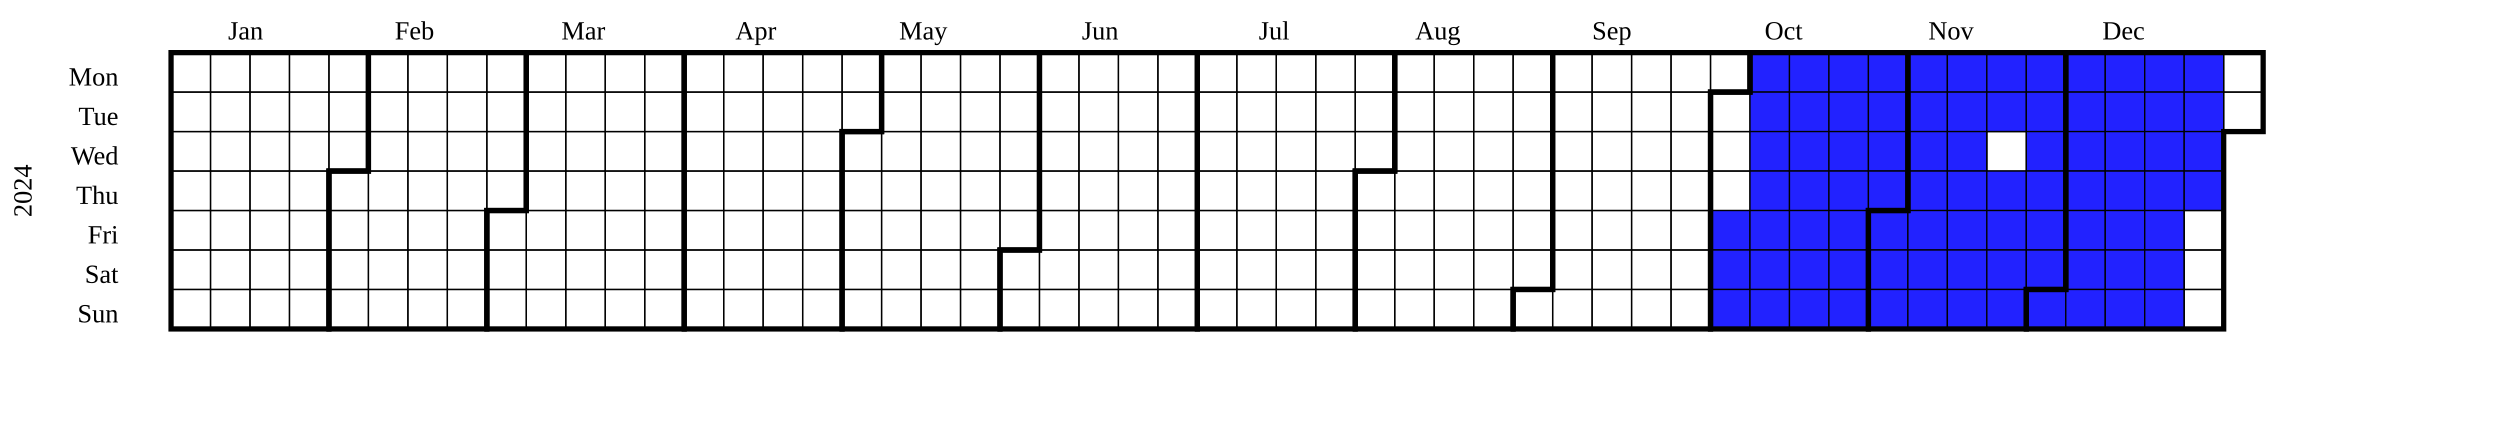
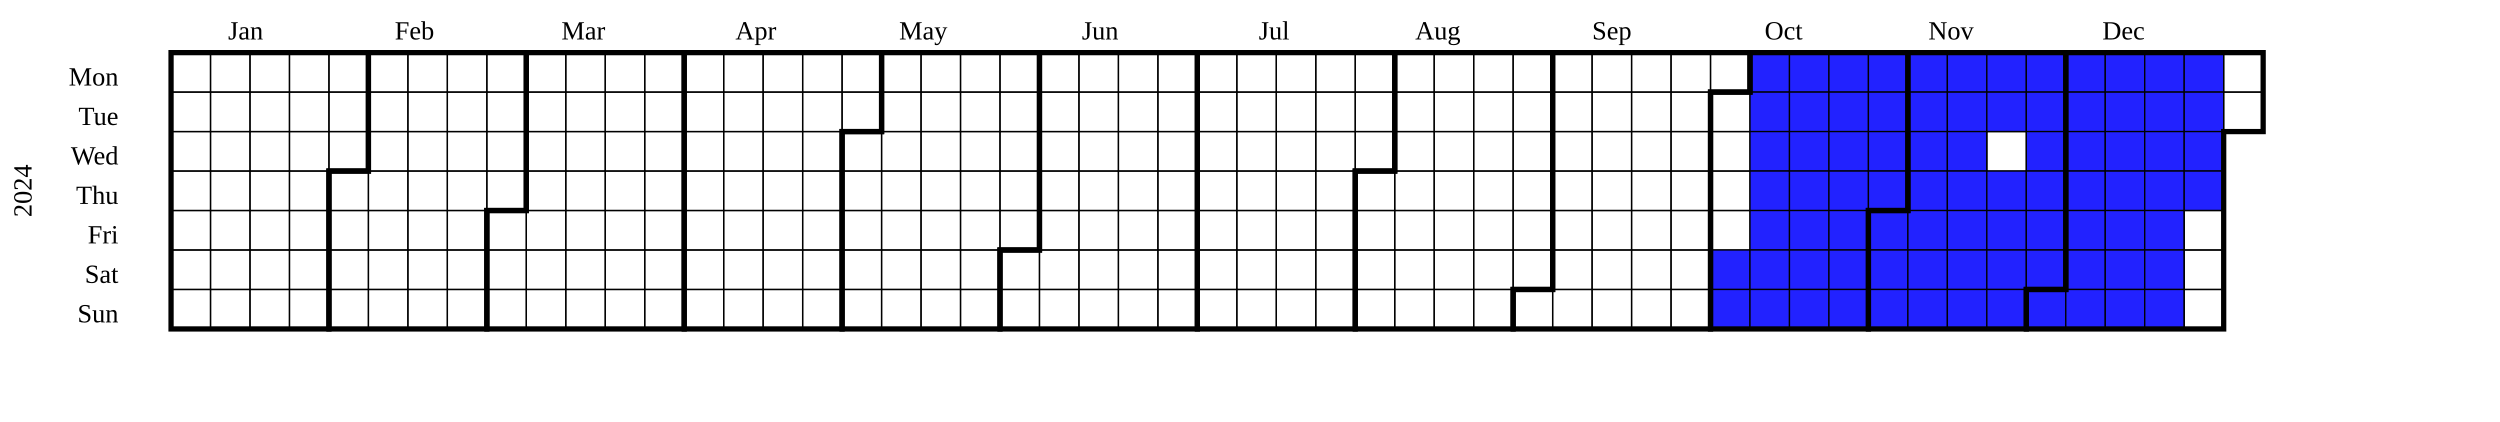
<svg xmlns="http://www.w3.org/2000/svg" width="950" height="160" viewBox="0 0 950 160" class="chart">
  <g transform="translate(20,20)">
    <g class="year" font-size="smaller" transform="translate(30,0)">
      <text class="year-title" transform="translate(-38,52.5)rotate(-90)" text-anchor="middle">2024</text>
      <rect fill="transparent" class="day" stroke="black" stroke-width="0.5" width="15" height="15" x="15" y="0" />
      <rect fill="transparent" class="day" stroke="black" stroke-width="0.5" width="15" height="15" x="15" y="15" />
      <rect fill="transparent" class="day" stroke="black" stroke-width="0.5" width="15" height="15" x="15" y="30" />
      <rect fill="transparent" class="day" stroke="black" stroke-width="0.5" width="15" height="15" x="15" y="45" />
      <rect fill="transparent" class="day" stroke="black" stroke-width="0.5" width="15" height="15" x="15" y="60" />
      <rect fill="transparent" class="day" stroke="black" stroke-width="0.5" width="15" height="15" x="15" y="75" />
      <rect fill="transparent" class="day" stroke="black" stroke-width="0.5" width="15" height="15" x="15" y="90" />
      <rect fill="transparent" class="day" stroke="black" stroke-width="0.5" width="15" height="15" x="30" y="0" />
      <rect fill="transparent" class="day" stroke="black" stroke-width="0.5" width="15" height="15" x="30" y="15" />
      <rect fill="transparent" class="day" stroke="black" stroke-width="0.5" width="15" height="15" x="30" y="30" />
      <rect fill="transparent" class="day" stroke="black" stroke-width="0.5" width="15" height="15" x="30" y="45" />
      <rect fill="transparent" class="day" stroke="black" stroke-width="0.5" width="15" height="15" x="30" y="60" />
      <rect fill="transparent" class="day" stroke="black" stroke-width="0.5" width="15" height="15" x="30" y="75" />
      <rect fill="transparent" class="day" stroke="black" stroke-width="0.5" width="15" height="15" x="30" y="90" />
      <rect fill="transparent" class="day" stroke="black" stroke-width="0.5" width="15" height="15" x="45" y="0" />
      <rect fill="transparent" class="day" stroke="black" stroke-width="0.5" width="15" height="15" x="45" y="15" />
      <rect fill="transparent" class="day" stroke="black" stroke-width="0.5" width="15" height="15" x="45" y="30" />
      <rect fill="transparent" class="day" stroke="black" stroke-width="0.5" width="15" height="15" x="45" y="45" />
      <rect fill="transparent" class="day" stroke="black" stroke-width="0.5" width="15" height="15" x="45" y="60" />
      <rect fill="transparent" class="day" stroke="black" stroke-width="0.5" width="15" height="15" x="45" y="75" />
      <rect fill="transparent" class="day" stroke="black" stroke-width="0.5" width="15" height="15" x="45" y="90" />
      <rect fill="transparent" class="day" stroke="black" stroke-width="0.5" width="15" height="15" x="60" y="0" />
      <rect fill="transparent" class="day" stroke="black" stroke-width="0.5" width="15" height="15" x="60" y="15" />
      <rect fill="transparent" class="day" stroke="black" stroke-width="0.5" width="15" height="15" x="60" y="30" />
      <rect fill="transparent" class="day" stroke="black" stroke-width="0.5" width="15" height="15" x="60" y="45" />
      <rect fill="transparent" class="day" stroke="black" stroke-width="0.5" width="15" height="15" x="60" y="60" />
      <rect fill="transparent" class="day" stroke="black" stroke-width="0.5" width="15" height="15" x="60" y="75" />
      <rect fill="transparent" class="day" stroke="black" stroke-width="0.5" width="15" height="15" x="60" y="90" />
      <rect fill="transparent" class="day" stroke="black" stroke-width="0.5" width="15" height="15" x="75" y="0" />
      <rect fill="transparent" class="day" stroke="black" stroke-width="0.5" width="15" height="15" x="75" y="15" />
      <rect fill="transparent" class="day" stroke="black" stroke-width="0.5" width="15" height="15" x="75" y="30" />
      <rect fill="transparent" class="day" stroke="black" stroke-width="0.5" width="15" height="15" x="75" y="45" />
      <rect fill="transparent" class="day" stroke="black" stroke-width="0.5" width="15" height="15" x="75" y="60" />
      <rect fill="transparent" class="day" stroke="black" stroke-width="0.5" width="15" height="15" x="75" y="75" />
      <rect fill="transparent" class="day" stroke="black" stroke-width="0.5" width="15" height="15" x="75" y="90" />
      <rect fill="transparent" class="day" stroke="black" stroke-width="0.5" width="15" height="15" x="90" y="0" />
      <rect fill="transparent" class="day" stroke="black" stroke-width="0.5" width="15" height="15" x="90" y="15" />
      <rect fill="transparent" class="day" stroke="black" stroke-width="0.5" width="15" height="15" x="90" y="30" />
      <rect fill="transparent" class="day" stroke="black" stroke-width="0.5" width="15" height="15" x="90" y="45" />
      <rect fill="transparent" class="day" stroke="black" stroke-width="0.5" width="15" height="15" x="90" y="60" />
      <rect fill="transparent" class="day" stroke="black" stroke-width="0.5" width="15" height="15" x="90" y="75" />
      <rect fill="transparent" class="day" stroke="black" stroke-width="0.5" width="15" height="15" x="90" y="90" />
      <rect fill="transparent" class="day" stroke="black" stroke-width="0.5" width="15" height="15" x="105" y="0" />
      <rect fill="transparent" class="day" stroke="black" stroke-width="0.5" width="15" height="15" x="105" y="15" />
      <rect fill="transparent" class="day" stroke="black" stroke-width="0.5" width="15" height="15" x="105" y="30" />
      <rect fill="transparent" class="day" stroke="black" stroke-width="0.5" width="15" height="15" x="105" y="45" />
      <rect fill="transparent" class="day" stroke="black" stroke-width="0.5" width="15" height="15" x="105" y="60" />
      <rect fill="transparent" class="day" stroke="black" stroke-width="0.5" width="15" height="15" x="105" y="75" />
      <rect fill="transparent" class="day" stroke="black" stroke-width="0.5" width="15" height="15" x="105" y="90" />
      <rect fill="transparent" class="day" stroke="black" stroke-width="0.5" width="15" height="15" x="120" y="0" />
      <rect fill="transparent" class="day" stroke="black" stroke-width="0.5" width="15" height="15" x="120" y="15" />
      <rect fill="transparent" class="day" stroke="black" stroke-width="0.5" width="15" height="15" x="120" y="30" />
      <rect fill="transparent" class="day" stroke="black" stroke-width="0.5" width="15" height="15" x="120" y="45" />
      <rect fill="transparent" class="day" stroke="black" stroke-width="0.5" width="15" height="15" x="120" y="60" />
      <rect fill="transparent" class="day" stroke="black" stroke-width="0.5" width="15" height="15" x="120" y="75" />
      <rect fill="transparent" class="day" stroke="black" stroke-width="0.5" width="15" height="15" x="120" y="90" />
      <rect fill="transparent" class="day" stroke="black" stroke-width="0.5" width="15" height="15" x="135" y="0" />
      <rect fill="transparent" class="day" stroke="black" stroke-width="0.5" width="15" height="15" x="135" y="15" />
      <rect fill="transparent" class="day" stroke="black" stroke-width="0.5" width="15" height="15" x="135" y="30" />
      <rect fill="transparent" class="day" stroke="black" stroke-width="0.5" width="15" height="15" x="135" y="45" />
      <rect fill="transparent" class="day" stroke="black" stroke-width="0.5" width="15" height="15" x="135" y="60" />
      <rect fill="transparent" class="day" stroke="black" stroke-width="0.5" width="15" height="15" x="135" y="75" />
      <rect fill="transparent" class="day" stroke="black" stroke-width="0.5" width="15" height="15" x="135" y="90" />
      <rect fill="transparent" class="day" stroke="black" stroke-width="0.5" width="15" height="15" x="150" y="0" />
      <rect fill="transparent" class="day" stroke="black" stroke-width="0.5" width="15" height="15" x="150" y="15" />
      <rect fill="transparent" class="day" stroke="black" stroke-width="0.5" width="15" height="15" x="150" y="30" />
      <rect fill="transparent" class="day" stroke="black" stroke-width="0.5" width="15" height="15" x="150" y="45" />
      <rect fill="transparent" class="day" stroke="black" stroke-width="0.5" width="15" height="15" x="150" y="60" />
      <rect fill="transparent" class="day" stroke="black" stroke-width="0.5" width="15" height="15" x="150" y="75" />
      <rect fill="transparent" class="day" stroke="black" stroke-width="0.5" width="15" height="15" x="150" y="90" />
      <rect fill="transparent" class="day" stroke="black" stroke-width="0.5" width="15" height="15" x="165" y="0" />
      <rect fill="transparent" class="day" stroke="black" stroke-width="0.5" width="15" height="15" x="165" y="15" />
      <rect fill="transparent" class="day" stroke="black" stroke-width="0.5" width="15" height="15" x="165" y="30" />
      <rect fill="transparent" class="day" stroke="black" stroke-width="0.5" width="15" height="15" x="165" y="45" />
      <rect fill="transparent" class="day" stroke="black" stroke-width="0.5" width="15" height="15" x="165" y="60" />
      <rect fill="transparent" class="day" stroke="black" stroke-width="0.5" width="15" height="15" x="165" y="75" />
      <rect fill="transparent" class="day" stroke="black" stroke-width="0.5" width="15" height="15" x="165" y="90" />
      <rect fill="transparent" class="day" stroke="black" stroke-width="0.5" width="15" height="15" x="180" y="0" />
      <rect fill="transparent" class="day" stroke="black" stroke-width="0.5" width="15" height="15" x="180" y="15" />
      <rect fill="transparent" class="day" stroke="black" stroke-width="0.5" width="15" height="15" x="180" y="30" />
      <rect fill="transparent" class="day" stroke="black" stroke-width="0.5" width="15" height="15" x="180" y="45" />
      <rect fill="transparent" class="day" stroke="black" stroke-width="0.5" width="15" height="15" x="180" y="60" />
      <rect fill="transparent" class="day" stroke="black" stroke-width="0.5" width="15" height="15" x="180" y="75" />
      <rect fill="transparent" class="day" stroke="black" stroke-width="0.5" width="15" height="15" x="180" y="90" />
      <rect fill="transparent" class="day" stroke="black" stroke-width="0.5" width="15" height="15" x="195" y="0" />
      <rect fill="transparent" class="day" stroke="black" stroke-width="0.5" width="15" height="15" x="195" y="15" />
      <rect fill="transparent" class="day" stroke="black" stroke-width="0.5" width="15" height="15" x="195" y="30" />
      <rect fill="transparent" class="day" stroke="black" stroke-width="0.5" width="15" height="15" x="195" y="45" />
      <rect fill="transparent" class="day" stroke="black" stroke-width="0.5" width="15" height="15" x="195" y="60" />
      <rect fill="transparent" class="day" stroke="black" stroke-width="0.5" width="15" height="15" x="195" y="75" />
      <rect fill="transparent" class="day" stroke="black" stroke-width="0.5" width="15" height="15" x="195" y="90" />
      <rect fill="transparent" class="day" stroke="black" stroke-width="0.5" width="15" height="15" x="210" y="0" />
      <rect fill="transparent" class="day" stroke="black" stroke-width="0.5" width="15" height="15" x="210" y="15" />
      <rect fill="transparent" class="day" stroke="black" stroke-width="0.5" width="15" height="15" x="210" y="30" />
      <rect fill="transparent" class="day" stroke="black" stroke-width="0.5" width="15" height="15" x="210" y="45" />
      <rect fill="transparent" class="day" stroke="black" stroke-width="0.5" width="15" height="15" x="210" y="60" />
      <rect fill="transparent" class="day" stroke="black" stroke-width="0.5" width="15" height="15" x="210" y="75" />
      <rect fill="transparent" class="day" stroke="black" stroke-width="0.5" width="15" height="15" x="210" y="90" />
      <rect fill="transparent" class="day" stroke="black" stroke-width="0.5" width="15" height="15" x="225" y="0" />
      <rect fill="transparent" class="day" stroke="black" stroke-width="0.5" width="15" height="15" x="225" y="15" />
      <rect fill="transparent" class="day" stroke="black" stroke-width="0.5" width="15" height="15" x="225" y="30" />
      <rect fill="transparent" class="day" stroke="black" stroke-width="0.5" width="15" height="15" x="225" y="45" />
      <rect fill="transparent" class="day" stroke="black" stroke-width="0.5" width="15" height="15" x="225" y="60" />
      <rect fill="transparent" class="day" stroke="black" stroke-width="0.5" width="15" height="15" x="225" y="75" />
      <rect fill="transparent" class="day" stroke="black" stroke-width="0.5" width="15" height="15" x="225" y="90" />
      <rect fill="transparent" class="day" stroke="black" stroke-width="0.5" width="15" height="15" x="240" y="0" />
      <rect fill="transparent" class="day" stroke="black" stroke-width="0.5" width="15" height="15" x="240" y="15" />
      <rect fill="transparent" class="day" stroke="black" stroke-width="0.5" width="15" height="15" x="240" y="30" />
      <rect fill="transparent" class="day" stroke="black" stroke-width="0.5" width="15" height="15" x="240" y="45" />
      <rect fill="transparent" class="day" stroke="black" stroke-width="0.5" width="15" height="15" x="240" y="60" />
      <rect fill="transparent" class="day" stroke="black" stroke-width="0.5" width="15" height="15" x="240" y="75" />
      <rect fill="transparent" class="day" stroke="black" stroke-width="0.5" width="15" height="15" x="240" y="90" />
      <rect fill="transparent" class="day" stroke="black" stroke-width="0.5" width="15" height="15" x="255" y="0" />
      <rect fill="transparent" class="day" stroke="black" stroke-width="0.5" width="15" height="15" x="255" y="15" />
      <rect fill="transparent" class="day" stroke="black" stroke-width="0.5" width="15" height="15" x="255" y="30" />
      <rect fill="transparent" class="day" stroke="black" stroke-width="0.5" width="15" height="15" x="255" y="45" />
      <rect fill="transparent" class="day" stroke="black" stroke-width="0.5" width="15" height="15" x="255" y="60" />
      <rect fill="transparent" class="day" stroke="black" stroke-width="0.5" width="15" height="15" x="255" y="75" />
      <rect fill="transparent" class="day" stroke="black" stroke-width="0.5" width="15" height="15" x="255" y="90" />
      <rect fill="transparent" class="day" stroke="black" stroke-width="0.5" width="15" height="15" x="270" y="0" />
      <rect fill="transparent" class="day" stroke="black" stroke-width="0.5" width="15" height="15" x="270" y="15" />
      <rect fill="transparent" class="day" stroke="black" stroke-width="0.5" width="15" height="15" x="270" y="30" />
      <rect fill="transparent" class="day" stroke="black" stroke-width="0.5" width="15" height="15" x="270" y="45" />
      <rect fill="transparent" class="day" stroke="black" stroke-width="0.5" width="15" height="15" x="270" y="60" />
      <rect fill="transparent" class="day" stroke="black" stroke-width="0.5" width="15" height="15" x="270" y="75" />
      <rect fill="transparent" class="day" stroke="black" stroke-width="0.5" width="15" height="15" x="270" y="90" />
      <rect fill="transparent" class="day" stroke="black" stroke-width="0.5" width="15" height="15" x="285" y="0" />
      <rect fill="transparent" class="day" stroke="black" stroke-width="0.5" width="15" height="15" x="285" y="15" />
      <rect fill="transparent" class="day" stroke="black" stroke-width="0.5" width="15" height="15" x="285" y="30" />
      <rect fill="transparent" class="day" stroke="black" stroke-width="0.5" width="15" height="15" x="285" y="45" />
      <rect fill="transparent" class="day" stroke="black" stroke-width="0.5" width="15" height="15" x="285" y="60" />
      <rect fill="transparent" class="day" stroke="black" stroke-width="0.5" width="15" height="15" x="285" y="75" />
      <rect fill="transparent" class="day" stroke="black" stroke-width="0.5" width="15" height="15" x="285" y="90" />
      <rect fill="transparent" class="day" stroke="black" stroke-width="0.5" width="15" height="15" x="300" y="0" />
      <rect fill="transparent" class="day" stroke="black" stroke-width="0.5" width="15" height="15" x="300" y="15" />
      <rect fill="transparent" class="day" stroke="black" stroke-width="0.5" width="15" height="15" x="300" y="30" />
      <rect fill="transparent" class="day" stroke="black" stroke-width="0.5" width="15" height="15" x="300" y="45" />
      <rect fill="transparent" class="day" stroke="black" stroke-width="0.5" width="15" height="15" x="300" y="60" />
      <rect fill="transparent" class="day" stroke="black" stroke-width="0.5" width="15" height="15" x="300" y="75" />
      <rect fill="transparent" class="day" stroke="black" stroke-width="0.5" width="15" height="15" x="300" y="90" />
      <rect fill="transparent" class="day" stroke="black" stroke-width="0.5" width="15" height="15" x="315" y="0" />
      <rect fill="transparent" class="day" stroke="black" stroke-width="0.5" width="15" height="15" x="315" y="15" />
      <rect fill="transparent" class="day" stroke="black" stroke-width="0.5" width="15" height="15" x="315" y="30" />
      <rect fill="transparent" class="day" stroke="black" stroke-width="0.5" width="15" height="15" x="315" y="45" />
      <rect fill="transparent" class="day" stroke="black" stroke-width="0.5" width="15" height="15" x="315" y="60" />
      <rect fill="transparent" class="day" stroke="black" stroke-width="0.5" width="15" height="15" x="315" y="75" />
      <rect fill="transparent" class="day" stroke="black" stroke-width="0.5" width="15" height="15" x="315" y="90" />
      <rect fill="transparent" class="day" stroke="black" stroke-width="0.5" width="15" height="15" x="330" y="0" />
      <rect fill="transparent" class="day" stroke="black" stroke-width="0.5" width="15" height="15" x="330" y="15" />
      <rect fill="transparent" class="day" stroke="black" stroke-width="0.5" width="15" height="15" x="330" y="30" />
      <rect fill="transparent" class="day" stroke="black" stroke-width="0.5" width="15" height="15" x="330" y="45" />
      <rect fill="transparent" class="day" stroke="black" stroke-width="0.5" width="15" height="15" x="330" y="60" />
      <rect fill="transparent" class="day" stroke="black" stroke-width="0.5" width="15" height="15" x="330" y="75" />
      <rect fill="transparent" class="day" stroke="black" stroke-width="0.5" width="15" height="15" x="330" y="90" />
      <rect fill="transparent" class="day" stroke="black" stroke-width="0.5" width="15" height="15" x="345" y="0" />
      <rect fill="transparent" class="day" stroke="black" stroke-width="0.5" width="15" height="15" x="345" y="15" />
      <rect fill="transparent" class="day" stroke="black" stroke-width="0.5" width="15" height="15" x="345" y="30" />
      <rect fill="transparent" class="day" stroke="black" stroke-width="0.5" width="15" height="15" x="345" y="45" />
      <rect fill="transparent" class="day" stroke="black" stroke-width="0.5" width="15" height="15" x="345" y="60" />
      <rect fill="transparent" class="day" stroke="black" stroke-width="0.5" width="15" height="15" x="345" y="75" />
      <rect fill="transparent" class="day" stroke="black" stroke-width="0.5" width="15" height="15" x="345" y="90" />
      <rect fill="transparent" class="day" stroke="black" stroke-width="0.5" width="15" height="15" x="360" y="0" />
      <rect fill="transparent" class="day" stroke="black" stroke-width="0.5" width="15" height="15" x="360" y="15" />
      <rect fill="transparent" class="day" stroke="black" stroke-width="0.5" width="15" height="15" x="360" y="30" />
      <rect fill="transparent" class="day" stroke="black" stroke-width="0.5" width="15" height="15" x="360" y="45" />
      <rect fill="transparent" class="day" stroke="black" stroke-width="0.5" width="15" height="15" x="360" y="60" />
      <rect fill="transparent" class="day" stroke="black" stroke-width="0.5" width="15" height="15" x="360" y="75" />
      <rect fill="transparent" class="day" stroke="black" stroke-width="0.5" width="15" height="15" x="360" y="90" />
      <rect fill="transparent" class="day" stroke="black" stroke-width="0.5" width="15" height="15" x="375" y="0" />
      <rect fill="transparent" class="day" stroke="black" stroke-width="0.5" width="15" height="15" x="375" y="15" />
      <rect fill="transparent" class="day" stroke="black" stroke-width="0.5" width="15" height="15" x="375" y="30" />
      <rect fill="transparent" class="day" stroke="black" stroke-width="0.5" width="15" height="15" x="375" y="45" />
      <rect fill="transparent" class="day" stroke="black" stroke-width="0.5" width="15" height="15" x="375" y="60" />
      <rect fill="transparent" class="day" stroke="black" stroke-width="0.5" width="15" height="15" x="375" y="75" />
      <rect fill="transparent" class="day" stroke="black" stroke-width="0.5" width="15" height="15" x="375" y="90" />
      <rect fill="transparent" class="day" stroke="black" stroke-width="0.5" width="15" height="15" x="390" y="0" />
      <rect fill="transparent" class="day" stroke="black" stroke-width="0.5" width="15" height="15" x="390" y="15" />
      <rect fill="transparent" class="day" stroke="black" stroke-width="0.5" width="15" height="15" x="390" y="30" />
      <rect fill="transparent" class="day" stroke="black" stroke-width="0.5" width="15" height="15" x="390" y="45" />
      <rect fill="transparent" class="day" stroke="black" stroke-width="0.5" width="15" height="15" x="390" y="60" />
      <rect fill="transparent" class="day" stroke="black" stroke-width="0.5" width="15" height="15" x="390" y="75" />
      <rect fill="transparent" class="day" stroke="black" stroke-width="0.5" width="15" height="15" x="390" y="90" />
      <rect fill="transparent" class="day" stroke="black" stroke-width="0.5" width="15" height="15" x="405" y="0" />
      <rect fill="transparent" class="day" stroke="black" stroke-width="0.5" width="15" height="15" x="405" y="15" />
      <rect fill="transparent" class="day" stroke="black" stroke-width="0.5" width="15" height="15" x="405" y="30" />
      <rect fill="transparent" class="day" stroke="black" stroke-width="0.5" width="15" height="15" x="405" y="45" />
      <rect fill="transparent" class="day" stroke="black" stroke-width="0.5" width="15" height="15" x="405" y="60" />
      <rect fill="transparent" class="day" stroke="black" stroke-width="0.5" width="15" height="15" x="405" y="75" />
      <rect fill="transparent" class="day" stroke="black" stroke-width="0.5" width="15" height="15" x="405" y="90" />
      <rect fill="transparent" class="day" stroke="black" stroke-width="0.5" width="15" height="15" x="420" y="0" />
      <rect fill="transparent" class="day" stroke="black" stroke-width="0.5" width="15" height="15" x="420" y="15" />
      <rect fill="transparent" class="day" stroke="black" stroke-width="0.5" width="15" height="15" x="420" y="30" />
      <rect fill="transparent" class="day" stroke="black" stroke-width="0.5" width="15" height="15" x="420" y="45" />
      <rect fill="transparent" class="day" stroke="black" stroke-width="0.5" width="15" height="15" x="420" y="60" />
      <rect fill="transparent" class="day" stroke="black" stroke-width="0.5" width="15" height="15" x="420" y="75" />
      <rect fill="transparent" class="day" stroke="black" stroke-width="0.5" width="15" height="15" x="420" y="90" />
      <rect fill="transparent" class="day" stroke="black" stroke-width="0.5" width="15" height="15" x="435" y="0" />
      <rect fill="transparent" class="day" stroke="black" stroke-width="0.5" width="15" height="15" x="435" y="15" />
      <rect fill="transparent" class="day" stroke="black" stroke-width="0.5" width="15" height="15" x="435" y="30" />
      <rect fill="transparent" class="day" stroke="black" stroke-width="0.5" width="15" height="15" x="435" y="45" />
      <rect fill="transparent" class="day" stroke="black" stroke-width="0.5" width="15" height="15" x="435" y="60" />
      <rect fill="transparent" class="day" stroke="black" stroke-width="0.5" width="15" height="15" x="435" y="75" />
      <rect fill="transparent" class="day" stroke="black" stroke-width="0.5" width="15" height="15" x="435" y="90" />
      <rect fill="transparent" class="day" stroke="black" stroke-width="0.5" width="15" height="15" x="450" y="0" />
      <rect fill="transparent" class="day" stroke="black" stroke-width="0.5" width="15" height="15" x="450" y="15" />
      <rect fill="transparent" class="day" stroke="black" stroke-width="0.5" width="15" height="15" x="450" y="30" />
      <rect fill="transparent" class="day" stroke="black" stroke-width="0.5" width="15" height="15" x="450" y="45" />
      <rect fill="transparent" class="day" stroke="black" stroke-width="0.5" width="15" height="15" x="450" y="60" />
      <rect fill="transparent" class="day" stroke="black" stroke-width="0.5" width="15" height="15" x="450" y="75" />
      <rect fill="transparent" class="day" stroke="black" stroke-width="0.5" width="15" height="15" x="450" y="90" />
      <rect fill="transparent" class="day" stroke="black" stroke-width="0.5" width="15" height="15" x="465" y="0" />
      <rect fill="transparent" class="day" stroke="black" stroke-width="0.5" width="15" height="15" x="465" y="15" />
      <rect fill="transparent" class="day" stroke="black" stroke-width="0.5" width="15" height="15" x="465" y="30" />
      <rect fill="transparent" class="day" stroke="black" stroke-width="0.5" width="15" height="15" x="465" y="45" />
      <rect fill="transparent" class="day" stroke="black" stroke-width="0.5" width="15" height="15" x="465" y="60" />
      <rect fill="transparent" class="day" stroke="black" stroke-width="0.5" width="15" height="15" x="465" y="75" />
      <rect fill="transparent" class="day" stroke="black" stroke-width="0.5" width="15" height="15" x="465" y="90" />
      <rect fill="transparent" class="day" stroke="black" stroke-width="0.5" width="15" height="15" x="480" y="0" />
      <rect fill="transparent" class="day" stroke="black" stroke-width="0.5" width="15" height="15" x="480" y="15" />
      <rect fill="transparent" class="day" stroke="black" stroke-width="0.5" width="15" height="15" x="480" y="30" />
      <rect fill="transparent" class="day" stroke="black" stroke-width="0.5" width="15" height="15" x="480" y="45" />
      <rect fill="transparent" class="day" stroke="black" stroke-width="0.5" width="15" height="15" x="480" y="60" />
      <rect fill="transparent" class="day" stroke="black" stroke-width="0.5" width="15" height="15" x="480" y="75" />
      <rect fill="transparent" class="day" stroke="black" stroke-width="0.5" width="15" height="15" x="480" y="90" />
      <rect fill="transparent" class="day" stroke="black" stroke-width="0.5" width="15" height="15" x="495" y="0" />
      <rect fill="transparent" class="day" stroke="black" stroke-width="0.5" width="15" height="15" x="495" y="15" />
      <rect fill="transparent" class="day" stroke="black" stroke-width="0.5" width="15" height="15" x="495" y="30" />
      <rect fill="transparent" class="day" stroke="black" stroke-width="0.5" width="15" height="15" x="495" y="45" />
      <rect fill="transparent" class="day" stroke="black" stroke-width="0.5" width="15" height="15" x="495" y="60" />
      <rect fill="transparent" class="day" stroke="black" stroke-width="0.5" width="15" height="15" x="495" y="75" />
      <rect fill="transparent" class="day" stroke="black" stroke-width="0.5" width="15" height="15" x="495" y="90" />
      <rect fill="transparent" class="day" stroke="black" stroke-width="0.5" width="15" height="15" x="510" y="0" />
      <rect fill="transparent" class="day" stroke="black" stroke-width="0.5" width="15" height="15" x="510" y="15" />
      <rect fill="transparent" class="day" stroke="black" stroke-width="0.5" width="15" height="15" x="510" y="30" />
      <rect fill="transparent" class="day" stroke="black" stroke-width="0.5" width="15" height="15" x="510" y="45" />
      <rect fill="transparent" class="day" stroke="black" stroke-width="0.5" width="15" height="15" x="510" y="60" />
      <rect fill="transparent" class="day" stroke="black" stroke-width="0.5" width="15" height="15" x="510" y="75" />
      <rect fill="transparent" class="day" stroke="black" stroke-width="0.5" width="15" height="15" x="510" y="90" />
      <rect fill="transparent" class="day" stroke="black" stroke-width="0.5" width="15" height="15" x="525" y="0" />
      <rect fill="transparent" class="day" stroke="black" stroke-width="0.5" width="15" height="15" x="525" y="15" />
      <rect fill="transparent" class="day" stroke="black" stroke-width="0.5" width="15" height="15" x="525" y="30" />
      <rect fill="transparent" class="day" stroke="black" stroke-width="0.5" width="15" height="15" x="525" y="45" />
      <rect fill="transparent" class="day" stroke="black" stroke-width="0.5" width="15" height="15" x="525" y="60" />
      <rect fill="transparent" class="day" stroke="black" stroke-width="0.5" width="15" height="15" x="525" y="75" />
      <rect fill="transparent" class="day" stroke="black" stroke-width="0.5" width="15" height="15" x="525" y="90" />
      <rect fill="transparent" class="day" stroke="black" stroke-width="0.5" width="15" height="15" x="540" y="0" />
      <rect fill="transparent" class="day" stroke="black" stroke-width="0.5" width="15" height="15" x="540" y="15" />
      <rect fill="transparent" class="day" stroke="black" stroke-width="0.5" width="15" height="15" x="540" y="30" />
      <rect fill="transparent" class="day" stroke="black" stroke-width="0.5" width="15" height="15" x="540" y="45" />
      <rect fill="transparent" class="day" stroke="black" stroke-width="0.5" width="15" height="15" x="540" y="60" />
      <rect fill="transparent" class="day" stroke="black" stroke-width="0.5" width="15" height="15" x="540" y="75" />
      <rect fill="transparent" class="day" stroke="black" stroke-width="0.5" width="15" height="15" x="540" y="90" />
      <rect fill="transparent" class="day" stroke="black" stroke-width="0.5" width="15" height="15" x="555" y="0" />
      <rect fill="transparent" class="day" stroke="black" stroke-width="0.5" width="15" height="15" x="555" y="15" />
      <rect fill="transparent" class="day" stroke="black" stroke-width="0.5" width="15" height="15" x="555" y="30" />
      <rect fill="transparent" class="day" stroke="black" stroke-width="0.5" width="15" height="15" x="555" y="45" />
      <rect fill="transparent" class="day" stroke="black" stroke-width="0.5" width="15" height="15" x="555" y="60" />
      <rect fill="transparent" class="day" stroke="black" stroke-width="0.5" width="15" height="15" x="555" y="75" />
      <rect fill="transparent" class="day" stroke="black" stroke-width="0.5" width="15" height="15" x="555" y="90" />
      <rect fill="transparent" class="day" stroke="black" stroke-width="0.5" width="15" height="15" x="570" y="0" />
      <rect fill="transparent" class="day" stroke="black" stroke-width="0.5" width="15" height="15" x="570" y="15" />
      <rect fill="transparent" class="day" stroke="black" stroke-width="0.5" width="15" height="15" x="570" y="30" />
      <rect fill="transparent" class="day" stroke="black" stroke-width="0.5" width="15" height="15" x="570" y="45" />
      <rect fill="transparent" class="day" stroke="black" stroke-width="0.5" width="15" height="15" x="570" y="60" />
      <rect fill="transparent" class="day" stroke="black" stroke-width="0.5" width="15" height="15" x="570" y="75" />
      <rect fill="transparent" class="day" stroke="black" stroke-width="0.5" width="15" height="15" x="570" y="90" />
      <rect fill="transparent" class="day" stroke="black" stroke-width="0.5" width="15" height="15" x="585" y="0" />
      <rect fill="transparent" class="day" stroke="black" stroke-width="0.5" width="15" height="15" x="585" y="15" />
      <rect fill="transparent" class="day" stroke="black" stroke-width="0.5" width="15" height="15" x="585" y="30" />
      <rect fill="transparent" class="day" stroke="black" stroke-width="0.5" width="15" height="15" x="585" y="45" />
      <rect fill="transparent" class="day" stroke="black" stroke-width="0.5" width="15" height="15" x="585" y="60" />
      <rect fill="transparent" class="day" stroke="black" stroke-width="0.5" width="15" height="15" x="585" y="75" />
      <rect fill="transparent" class="day" stroke="black" stroke-width="0.5" width="15" height="15" x="585" y="90" />
      <rect fill="transparent" class="day" stroke="black" stroke-width="0.5" width="15" height="15" x="600" y="0" />
      <rect fill="transparent" class="day" stroke="black" stroke-width="0.5" width="15" height="15" x="600" y="15" />
      <rect fill="transparent" class="day" stroke="black" stroke-width="0.5" width="15" height="15" x="600" y="30" />
      <rect fill="transparent" class="day" stroke="black" stroke-width="0.5" width="15" height="15" x="600" y="45" />
-       <rect fill="rgb(34, 34, 255)" class="day" stroke="black" stroke-width="0.5" width="15" height="15" x="600" y="60" />
+       <rect fill="transparent" class="day" stroke="black" stroke-width="0.5" width="15" height="15" x="600" y="60" />
      <rect fill="rgb(34, 34, 255)" class="day" stroke="black" stroke-width="0.5" width="15" height="15" x="600" y="75" />
      <rect fill="rgb(34, 34, 255)" class="day" stroke="black" stroke-width="0.5" width="15" height="15" x="600" y="90" />
      <rect fill="rgb(34, 34, 255)" class="day" stroke="black" stroke-width="0.5" width="15" height="15" x="615" y="0" />
      <rect fill="rgb(34, 34, 255)" class="day" stroke="black" stroke-width="0.5" width="15" height="15" x="615" y="15" />
      <rect fill="rgb(34, 34, 255)" class="day" stroke="black" stroke-width="0.5" width="15" height="15" x="615" y="30" />
      <rect fill="rgb(34, 34, 255)" class="day" stroke="black" stroke-width="0.5" width="15" height="15" x="615" y="45" />
      <rect fill="rgb(34, 34, 255)" class="day" stroke="black" stroke-width="0.5" width="15" height="15" x="615" y="60" />
      <rect fill="rgb(34, 34, 255)" class="day" stroke="black" stroke-width="0.5" width="15" height="15" x="615" y="75" />
      <rect fill="rgb(34, 34, 255)" class="day" stroke="black" stroke-width="0.5" width="15" height="15" x="615" y="90" />
      <rect fill="rgb(34, 34, 255)" class="day" stroke="black" stroke-width="0.5" width="15" height="15" x="630" y="0" />
      <rect fill="rgb(34, 34, 255)" class="day" stroke="black" stroke-width="0.5" width="15" height="15" x="630" y="15" />
      <rect fill="rgb(34, 34, 255)" class="day" stroke="black" stroke-width="0.5" width="15" height="15" x="630" y="30" />
      <rect fill="rgb(34, 34, 255)" class="day" stroke="black" stroke-width="0.5" width="15" height="15" x="630" y="45" />
      <rect fill="rgb(34, 34, 255)" class="day" stroke="black" stroke-width="0.5" width="15" height="15" x="630" y="60" />
      <rect fill="rgb(34, 34, 255)" class="day" stroke="black" stroke-width="0.5" width="15" height="15" x="630" y="75" />
      <rect fill="rgb(34, 34, 255)" class="day" stroke="black" stroke-width="0.5" width="15" height="15" x="630" y="90" />
      <rect fill="rgb(34, 34, 255)" class="day" stroke="black" stroke-width="0.5" width="15" height="15" x="645" y="0" />
      <rect fill="rgb(34, 34, 255)" class="day" stroke="black" stroke-width="0.5" width="15" height="15" x="645" y="15" />
      <rect fill="rgb(34, 34, 255)" class="day" stroke="black" stroke-width="0.5" width="15" height="15" x="645" y="30" />
      <rect fill="rgb(34, 34, 255)" class="day" stroke="black" stroke-width="0.5" width="15" height="15" x="645" y="45" />
      <rect fill="rgb(34, 34, 255)" class="day" stroke="black" stroke-width="0.5" width="15" height="15" x="645" y="60" />
      <rect fill="rgb(34, 34, 255)" class="day" stroke="black" stroke-width="0.5" width="15" height="15" x="645" y="75" />
      <rect fill="rgb(34, 34, 255)" class="day" stroke="black" stroke-width="0.5" width="15" height="15" x="645" y="90" />
      <rect fill="rgb(34, 34, 255)" class="day" stroke="black" stroke-width="0.5" width="15" height="15" x="660" y="0" />
      <rect fill="rgb(34, 34, 255)" class="day" stroke="black" stroke-width="0.5" width="15" height="15" x="660" y="15" />
      <rect fill="rgb(34, 34, 255)" class="day" stroke="black" stroke-width="0.5" width="15" height="15" x="660" y="30" />
      <rect fill="rgb(34, 34, 255)" class="day" stroke="black" stroke-width="0.5" width="15" height="15" x="660" y="45" />
      <rect fill="rgb(34, 34, 255)" class="day" stroke="black" stroke-width="0.5" width="15" height="15" x="660" y="60" />
      <rect fill="rgb(34, 34, 255)" class="day" stroke="black" stroke-width="0.5" width="15" height="15" x="660" y="75" />
      <rect fill="rgb(34, 34, 255)" class="day" stroke="black" stroke-width="0.5" width="15" height="15" x="660" y="90" />
      <rect fill="rgb(34, 34, 255)" class="day" stroke="black" stroke-width="0.5" width="15" height="15" x="675" y="0" />
      <rect fill="rgb(34, 34, 255)" class="day" stroke="black" stroke-width="0.5" width="15" height="15" x="675" y="15" />
      <rect fill="rgb(34, 34, 255)" class="day" stroke="black" stroke-width="0.5" width="15" height="15" x="675" y="30" />
      <rect fill="rgb(34, 34, 255)" class="day" stroke="black" stroke-width="0.5" width="15" height="15" x="675" y="45" />
      <rect fill="rgb(34, 34, 255)" class="day" stroke="black" stroke-width="0.5" width="15" height="15" x="675" y="60" />
      <rect fill="rgb(34, 34, 255)" class="day" stroke="black" stroke-width="0.5" width="15" height="15" x="675" y="75" />
      <rect fill="rgb(34, 34, 255)" class="day" stroke="black" stroke-width="0.5" width="15" height="15" x="675" y="90" />
      <rect fill="rgb(34, 34, 255)" class="day" stroke="black" stroke-width="0.5" width="15" height="15" x="690" y="0" />
      <rect fill="rgb(34, 34, 255)" class="day" stroke="black" stroke-width="0.5" width="15" height="15" x="690" y="15" />
      <rect fill="rgb(34, 34, 255)" class="day" stroke="black" stroke-width="0.5" width="15" height="15" x="690" y="30" />
      <rect fill="rgb(34, 34, 255)" class="day" stroke="black" stroke-width="0.5" width="15" height="15" x="690" y="45" />
      <rect fill="rgb(34, 34, 255)" class="day" stroke="black" stroke-width="0.5" width="15" height="15" x="690" y="60" />
      <rect fill="rgb(34, 34, 255)" class="day" stroke="black" stroke-width="0.5" width="15" height="15" x="690" y="75" />
      <rect fill="rgb(34, 34, 255)" class="day" stroke="black" stroke-width="0.5" width="15" height="15" x="690" y="90" />
      <rect fill="rgb(34, 34, 255)" class="day" stroke="black" stroke-width="0.5" width="15" height="15" x="705" y="0" />
      <rect fill="rgb(34, 34, 255)" class="day" stroke="black" stroke-width="0.5" width="15" height="15" x="705" y="15" />
      <rect fill="transparent" class="day" stroke="black" stroke-width="0.5" width="15" height="15" x="705" y="30" />
      <rect fill="rgb(34, 34, 255)" class="day" stroke="black" stroke-width="0.5" width="15" height="15" x="705" y="45" />
      <rect fill="rgb(34, 34, 255)" class="day" stroke="black" stroke-width="0.5" width="15" height="15" x="705" y="60" />
      <rect fill="rgb(34, 34, 255)" class="day" stroke="black" stroke-width="0.5" width="15" height="15" x="705" y="75" />
      <rect fill="rgb(34, 34, 255)" class="day" stroke="black" stroke-width="0.5" width="15" height="15" x="705" y="90" />
      <rect fill="rgb(34, 34, 255)" class="day" stroke="black" stroke-width="0.5" width="15" height="15" x="720" y="0" />
      <rect fill="rgb(34, 34, 255)" class="day" stroke="black" stroke-width="0.5" width="15" height="15" x="720" y="15" />
      <rect fill="rgb(34, 34, 255)" class="day" stroke="black" stroke-width="0.5" width="15" height="15" x="720" y="30" />
      <rect fill="rgb(34, 34, 255)" class="day" stroke="black" stroke-width="0.5" width="15" height="15" x="720" y="45" />
      <rect fill="rgb(34, 34, 255)" class="day" stroke="black" stroke-width="0.5" width="15" height="15" x="720" y="60" />
      <rect fill="rgb(34, 34, 255)" class="day" stroke="black" stroke-width="0.5" width="15" height="15" x="720" y="75" />
      <rect fill="rgb(34, 34, 255)" class="day" stroke="black" stroke-width="0.5" width="15" height="15" x="720" y="90" />
      <rect fill="rgb(34, 34, 255)" class="day" stroke="black" stroke-width="0.5" width="15" height="15" x="735" y="0" />
      <rect fill="rgb(34, 34, 255)" class="day" stroke="black" stroke-width="0.5" width="15" height="15" x="735" y="15" />
      <rect fill="rgb(34, 34, 255)" class="day" stroke="black" stroke-width="0.5" width="15" height="15" x="735" y="30" />
      <rect fill="rgb(34, 34, 255)" class="day" stroke="black" stroke-width="0.5" width="15" height="15" x="735" y="45" />
      <rect fill="rgb(34, 34, 255)" class="day" stroke="black" stroke-width="0.5" width="15" height="15" x="735" y="60" />
      <rect fill="rgb(34, 34, 255)" class="day" stroke="black" stroke-width="0.5" width="15" height="15" x="735" y="75" />
      <rect fill="rgb(34, 34, 255)" class="day" stroke="black" stroke-width="0.5" width="15" height="15" x="735" y="90" />
      <rect fill="rgb(34, 34, 255)" class="day" stroke="black" stroke-width="0.5" width="15" height="15" x="750" y="0" />
      <rect fill="rgb(34, 34, 255)" class="day" stroke="black" stroke-width="0.5" width="15" height="15" x="750" y="15" />
      <rect fill="rgb(34, 34, 255)" class="day" stroke="black" stroke-width="0.5" width="15" height="15" x="750" y="30" />
      <rect fill="rgb(34, 34, 255)" class="day" stroke="black" stroke-width="0.5" width="15" height="15" x="750" y="45" />
      <rect fill="rgb(34, 34, 255)" class="day" stroke="black" stroke-width="0.5" width="15" height="15" x="750" y="60" />
      <rect fill="rgb(34, 34, 255)" class="day" stroke="black" stroke-width="0.5" width="15" height="15" x="750" y="75" />
      <rect fill="rgb(34, 34, 255)" class="day" stroke="black" stroke-width="0.5" width="15" height="15" x="750" y="90" />
      <rect fill="rgb(34, 34, 255)" class="day" stroke="black" stroke-width="0.5" width="15" height="15" x="765" y="0" />
      <rect fill="rgb(34, 34, 255)" class="day" stroke="black" stroke-width="0.5" width="15" height="15" x="765" y="15" />
      <rect fill="rgb(34, 34, 255)" class="day" stroke="black" stroke-width="0.5" width="15" height="15" x="765" y="30" />
      <rect fill="rgb(34, 34, 255)" class="day" stroke="black" stroke-width="0.5" width="15" height="15" x="765" y="45" />
      <rect fill="rgb(34, 34, 255)" class="day" stroke="black" stroke-width="0.5" width="15" height="15" x="765" y="60" />
      <rect fill="rgb(34, 34, 255)" class="day" stroke="black" stroke-width="0.5" width="15" height="15" x="765" y="75" />
      <rect fill="rgb(34, 34, 255)" class="day" stroke="black" stroke-width="0.5" width="15" height="15" x="765" y="90" />
      <rect fill="rgb(34, 34, 255)" class="day" stroke="black" stroke-width="0.5" width="15" height="15" x="780" y="0" />
      <rect fill="rgb(34, 34, 255)" class="day" stroke="black" stroke-width="0.5" width="15" height="15" x="780" y="15" />
      <rect fill="rgb(34, 34, 255)" class="day" stroke="black" stroke-width="0.5" width="15" height="15" x="780" y="30" />
      <rect fill="rgb(34, 34, 255)" class="day" stroke="black" stroke-width="0.5" width="15" height="15" x="780" y="45" />
      <rect fill="transparent" class="day" stroke="black" stroke-width="0.5" width="15" height="15" x="780" y="60" />
      <rect fill="transparent" class="day" stroke="black" stroke-width="0.5" width="15" height="15" x="780" y="75" />
      <rect fill="transparent" class="day" stroke="black" stroke-width="0.5" width="15" height="15" x="780" y="90" />
      <rect fill="transparent" class="day" stroke="black" stroke-width="0.5" width="15" height="15" x="795" y="0" />
      <rect fill="transparent" class="day" stroke="black" stroke-width="0.5" width="15" height="15" x="795" y="15" />
      <path stroke="black" stroke-width="2" class="month" fill="none" d="M30,0H15V105H75V45H90V0H30Z" />
      <path stroke="black" stroke-width="2" class="month" fill="none" d="M90,45H75V105H135V60H150V0H90Z" />
      <path stroke="black" stroke-width="2" class="month" fill="none" d="M150,60H135V105H195V105H210V0H150Z" />
      <path stroke="black" stroke-width="2" class="month" fill="none" d="M225,0H210V105H270V30H285V0H225Z" />
      <path stroke="black" stroke-width="2" class="month" fill="none" d="M285,30H270V105H330V75H345V0H285Z" />
      <path stroke="black" stroke-width="2" class="month" fill="none" d="M345,75H330V105H390V105H405V0H345Z" />
      <path stroke="black" stroke-width="2" class="month" fill="none" d="M420,0H405V105H465V45H480V0H420Z" />
      <path stroke="black" stroke-width="2" class="month" fill="none" d="M480,45H465V105H525V90H540V0H480Z" />
      <path stroke="black" stroke-width="2" class="month" fill="none" d="M540,90H525V105H600V15H615V0H540Z" />
      <path stroke="black" stroke-width="2" class="month" fill="none" d="M615,15H600V105H660V60H675V0H615Z" />
      <path stroke="black" stroke-width="2" class="month" fill="none" d="M675,60H660V105H720V90H735V0H675Z" />
      <path stroke="black" stroke-width="2" class="month" fill="none" d="M735,90H720V105H795V30H810V0H735Z" />
      <g class="titles-day" transform="translate(-5,15)">
        <text class="Mon" style="text-anchor: end;" dy="-.25em">Mon</text>
      </g>
      <g class="titles-day" transform="translate(-5,30)">
        <text class="Tue" style="text-anchor: end;" dy="-.25em">Tue</text>
      </g>
      <g class="titles-day" transform="translate(-5,45)">
        <text class="Wed" style="text-anchor: end;" dy="-.25em">Wed</text>
      </g>
      <g class="titles-day" transform="translate(-5,60)">
        <text class="Thu" style="text-anchor: end;" dy="-.25em">Thu</text>
      </g>
      <g class="titles-day" transform="translate(-5,75)">
        <text class="Fri" style="text-anchor: end;" dy="-.25em">Fri</text>
      </g>
      <g class="titles-day" transform="translate(-5,90)">
        <text class="Sat" style="text-anchor: end;" dy="-.25em">Sat</text>
      </g>
      <g class="titles-day" transform="translate(-5,105)">
        <text class="Sun" style="text-anchor: end;" dy="-.25em">Sun</text>
      </g>
      <g class="titles-month" transform="translate(50,-5)">
        <text class="Jan" style="text-anchor: end;">Jan</text>
      </g>
      <g class="titles-month" transform="translate(115,-5)">
        <text class="Feb" style="text-anchor: end;">Feb</text>
      </g>
      <g class="titles-month" transform="translate(180,-5)">
        <text class="Mar" style="text-anchor: end;">Mar</text>
      </g>
      <g class="titles-month" transform="translate(245,-5)">
        <text class="Apr" style="text-anchor: end;">Apr</text>
      </g>
      <g class="titles-month" transform="translate(310,-5)">
        <text class="May" style="text-anchor: end;">May</text>
      </g>
      <g class="titles-month" transform="translate(375,-5)">
        <text class="Jun" style="text-anchor: end;">Jun</text>
      </g>
      <g class="titles-month" transform="translate(440,-5)">
        <text class="Jul" style="text-anchor: end;">Jul</text>
      </g>
      <g class="titles-month" transform="translate(505,-5)">
        <text class="Aug" style="text-anchor: end;">Aug</text>
      </g>
      <g class="titles-month" transform="translate(570,-5)">
        <text class="Sep" style="text-anchor: end;">Sep</text>
      </g>
      <g class="titles-month" transform="translate(635,-5)">
        <text class="Oct" style="text-anchor: end;">Oct</text>
      </g>
      <g class="titles-month" transform="translate(700,-5)">
        <text class="Nov" style="text-anchor: end;">Nov</text>
      </g>
      <g class="titles-month" transform="translate(765,-5)">
        <text class="Dec" style="text-anchor: end;">Dec</text>
      </g>
    </g>
  </g>
</svg>
